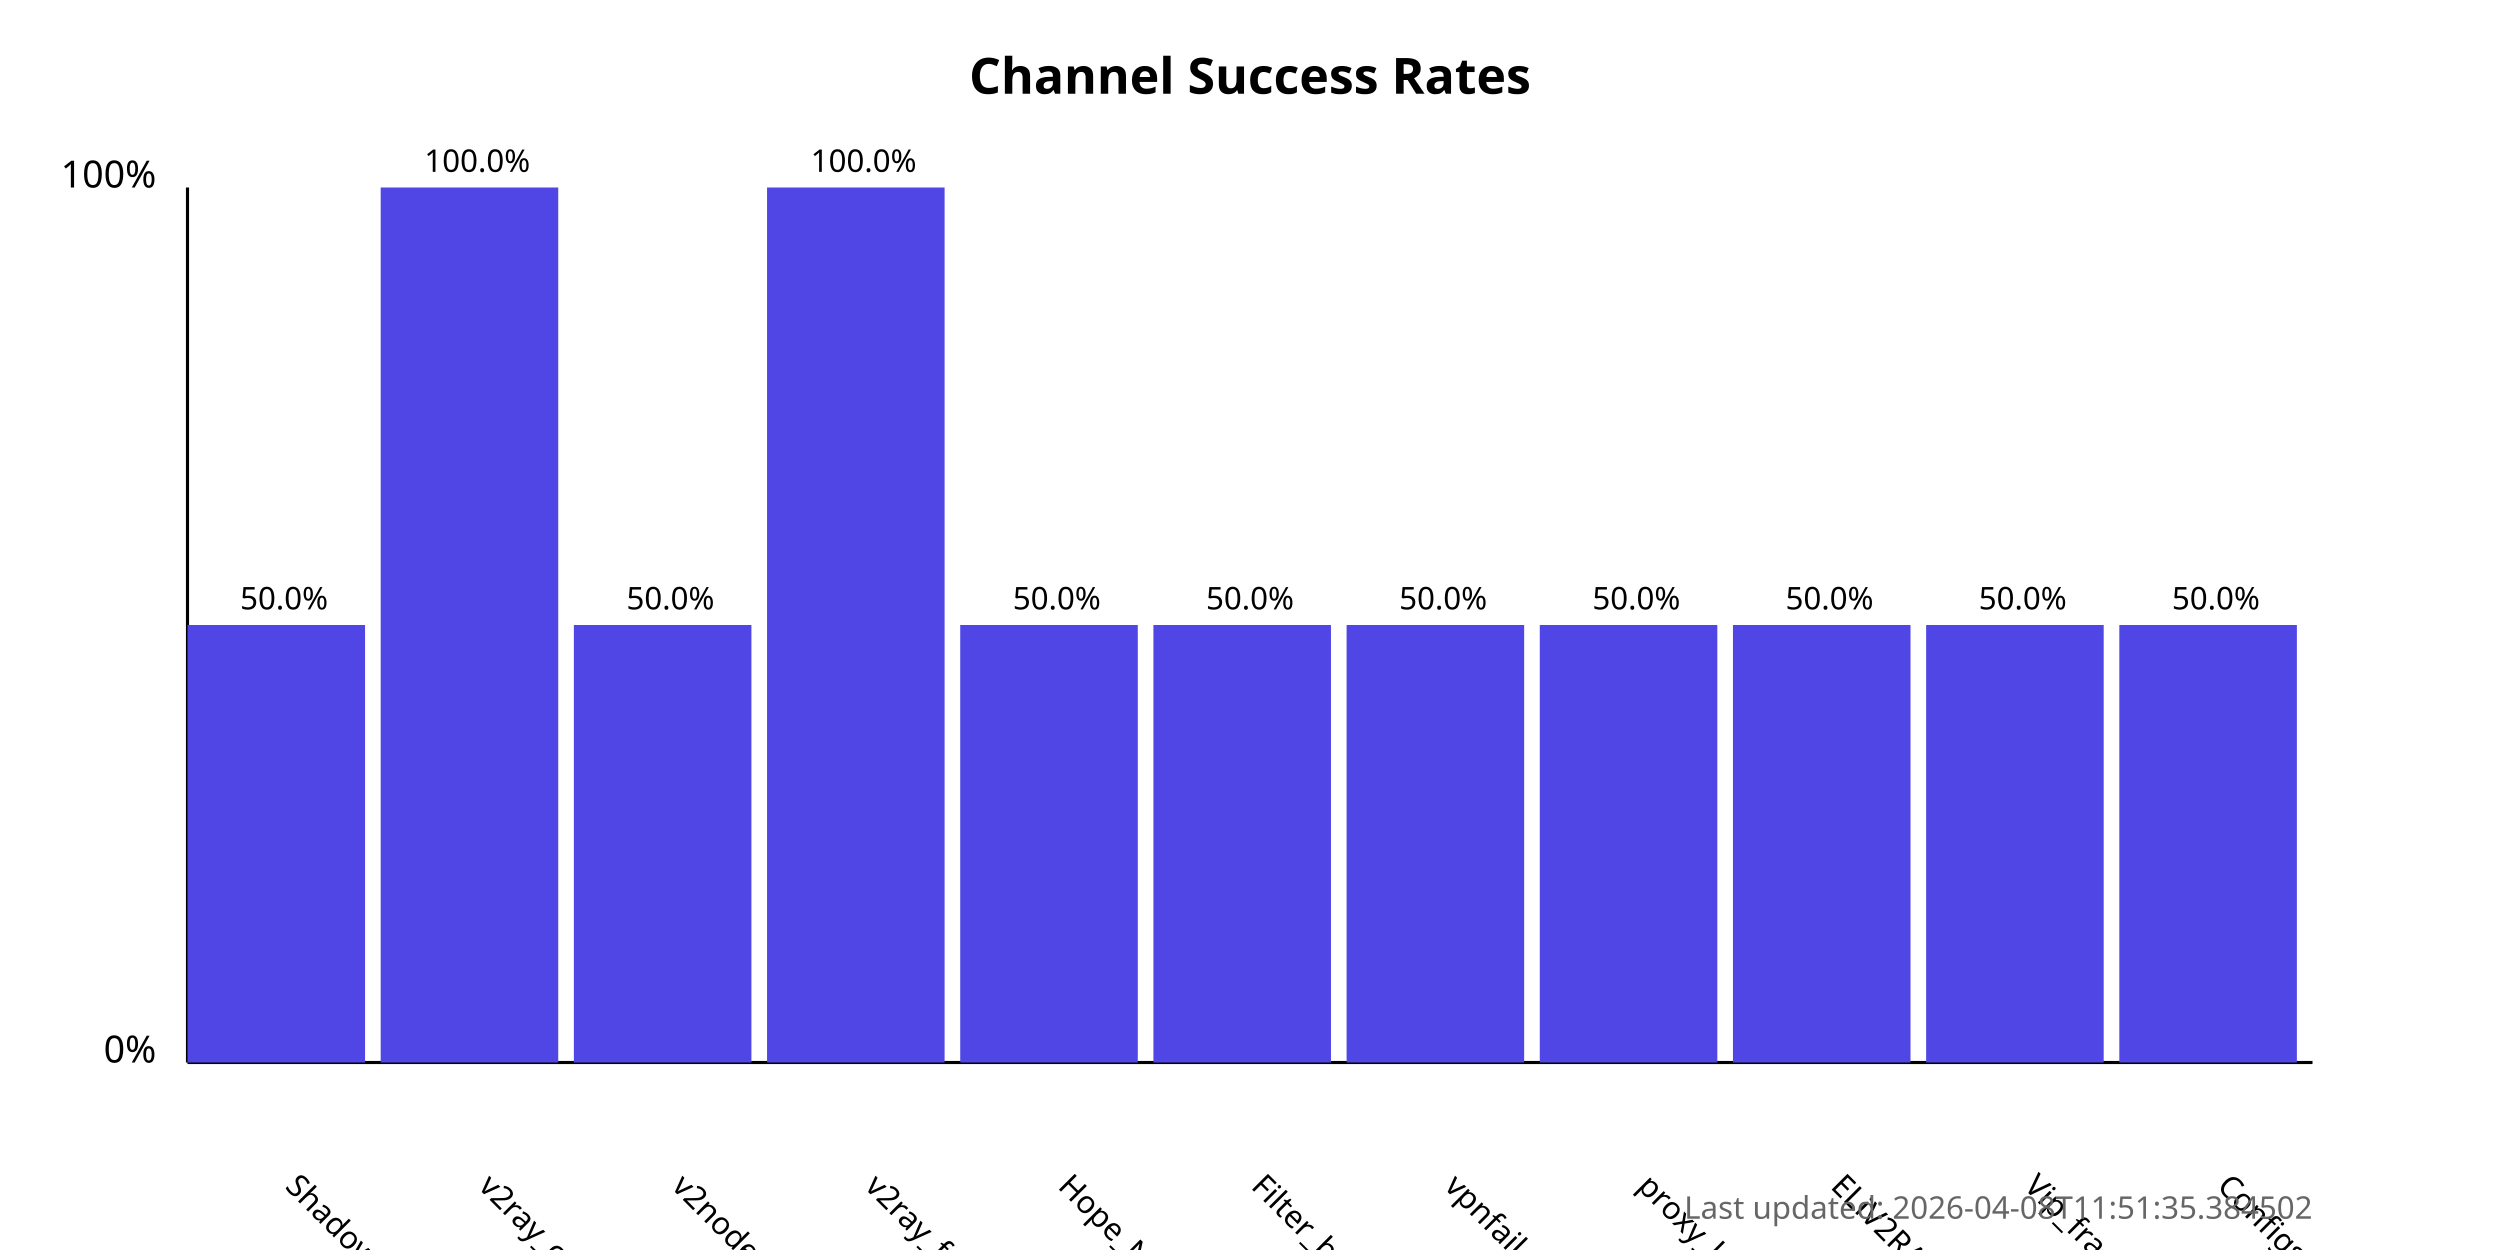
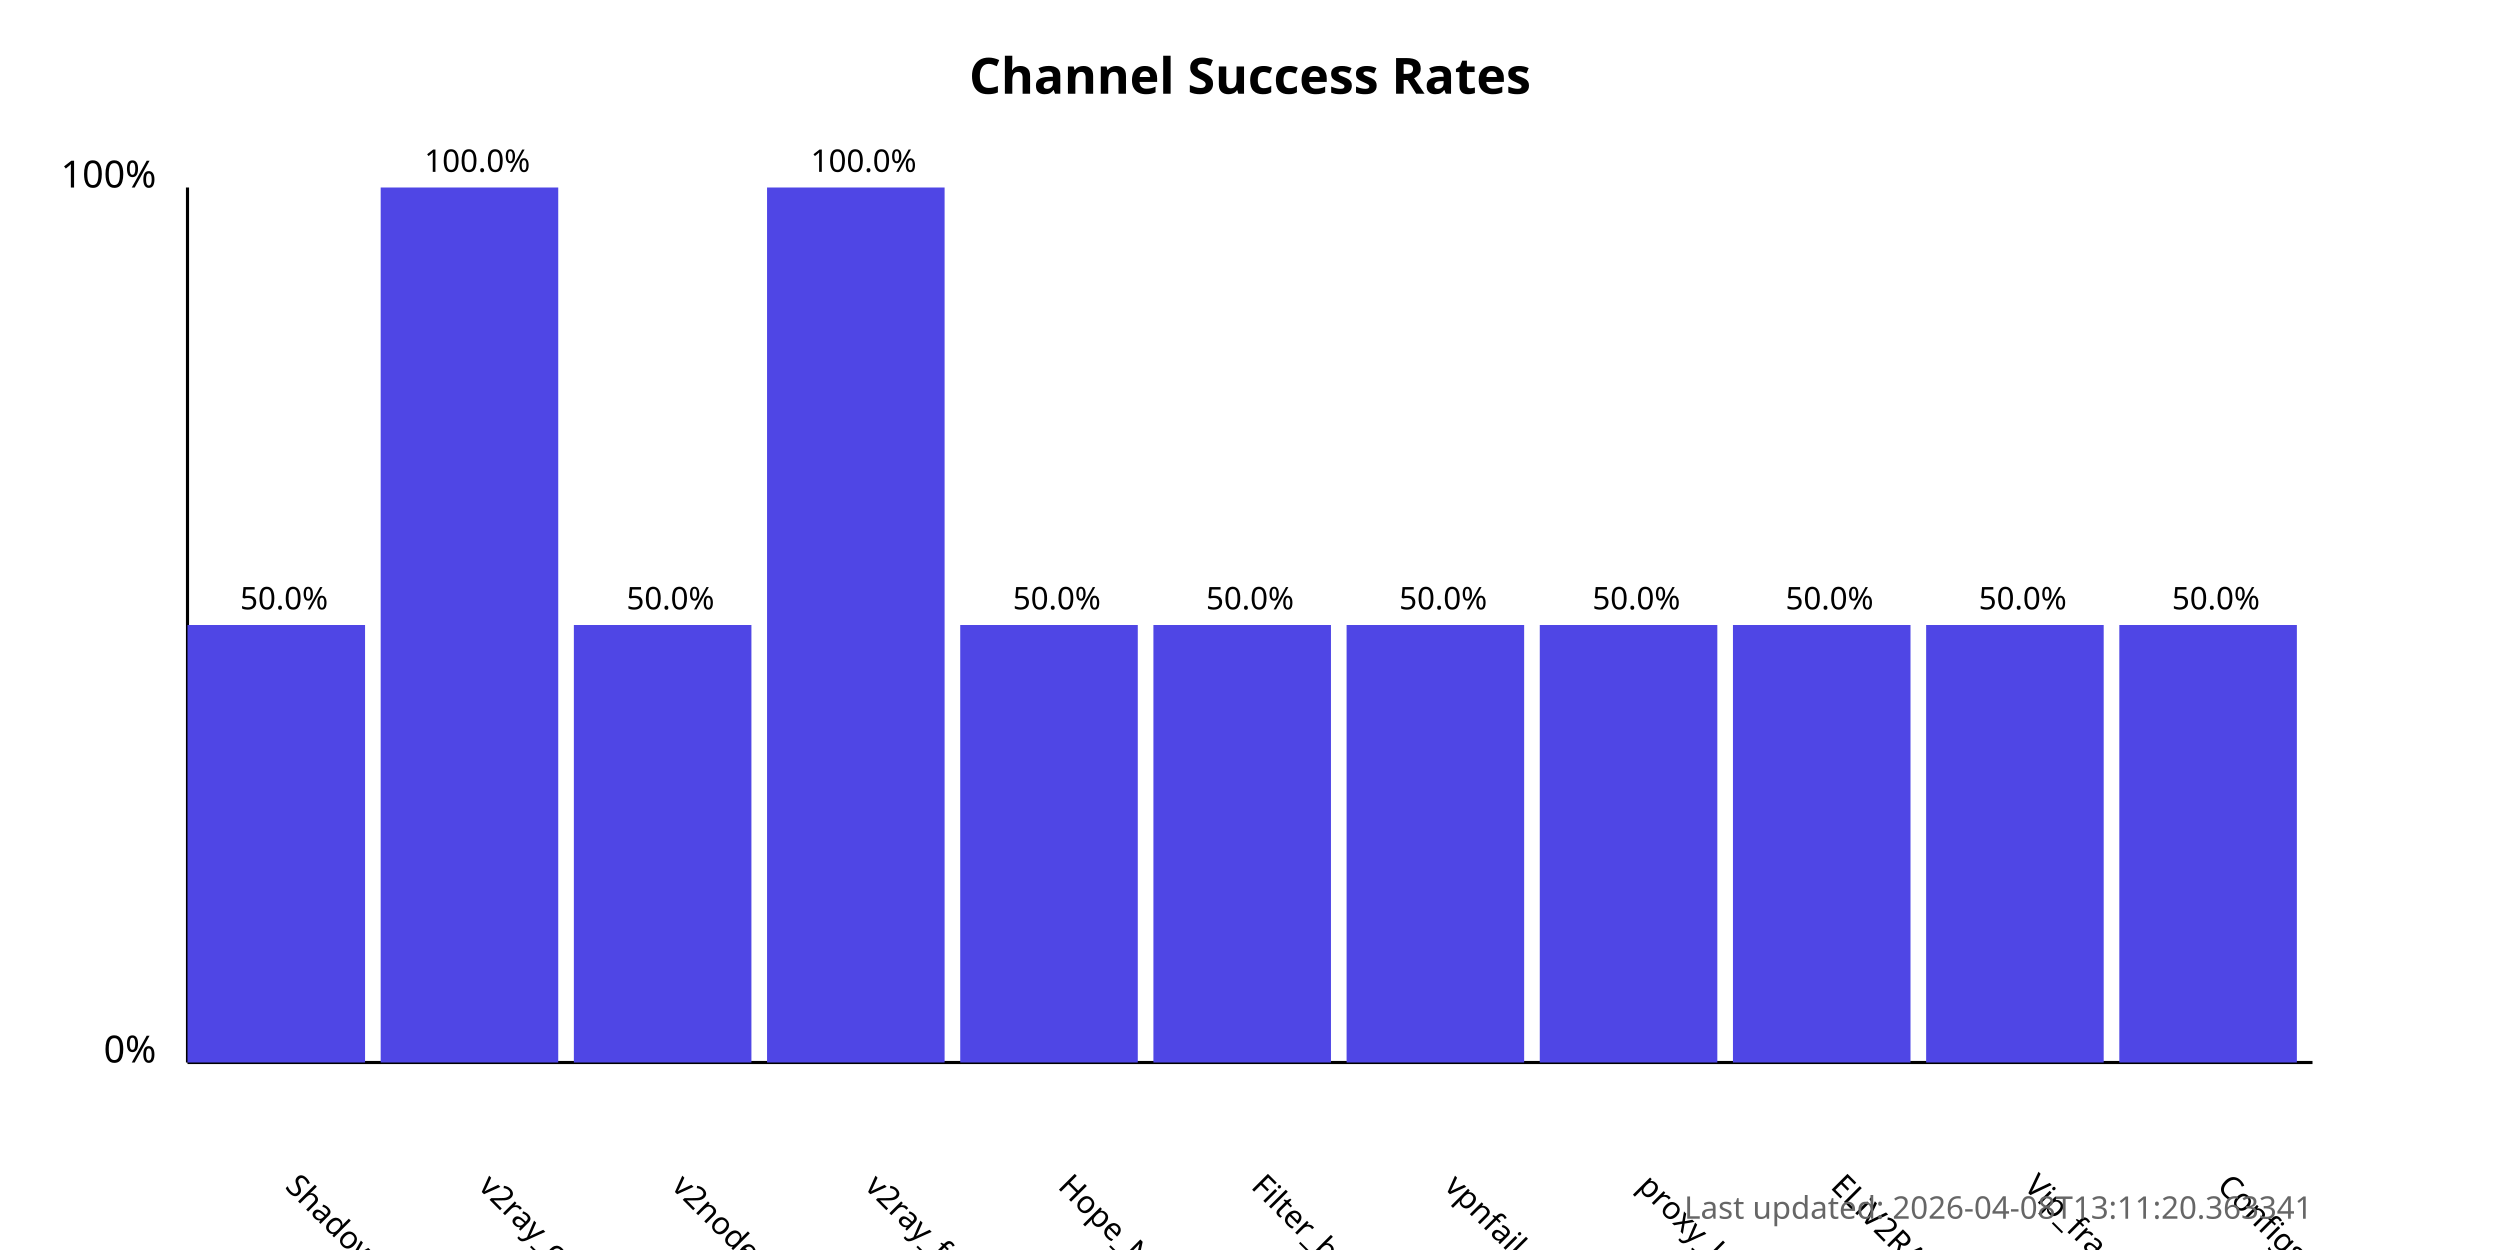
<svg xmlns="http://www.w3.org/2000/svg" width="800" height="400">
  <style>
            .chart-title { font: bold 16px sans-serif; }
            .axis-label { font: 12px sans-serif; }
            .tick-label { font: 10px sans-serif; }
            .bar { fill: #4f46e5; }
            .bar:hover { fill: #6366f1; }
            .timestamp { font: 10px sans-serif; fill: #666; }
        </style>
  <text x="400.0" y="30" text-anchor="middle" class="chart-title">
            Channel Success Rates
        </text>
  <line x1="60" y1="340" x2="60" y2="60" stroke="black" stroke-width="1" />
  <line x1="60" y1="340" x2="740" y2="340" stroke="black" stroke-width="1" />
  <text x="50" y="340" text-anchor="end" class="axis-label">0%</text>
  <text x="50" y="60" text-anchor="end" class="axis-label">100%</text>
  <g>
    <rect x="60" y="200.0" width="56.818" height="140.0" class="bar" />
    <text x="90.909" y="380" transform="rotate(45, 90.90909, 380)" text-anchor="start" class="tick-label">
                ShadowProxy66
            </text>
    <text x="90.909" y="195.0" text-anchor="middle" class="tick-label">
                50.0%
            </text>
  </g>
  <g>
    <rect x="121.818" y="60.0" width="56.818" height="280.0" class="bar" />
    <text x="152.727" y="380" transform="rotate(45, 152.7273, 380)" text-anchor="start" class="tick-label">
                v2ray_configs_pool
            </text>
    <text x="152.727" y="55.0" text-anchor="middle" class="tick-label">
                100.0%
            </text>
  </g>
  <g>
    <rect x="183.636" y="200.0" width="56.818" height="140.0" class="bar" />
    <text x="214.545" y="380" transform="rotate(45, 214.5455, 380)" text-anchor="start" class="tick-label">
                v2nodes
            </text>
    <text x="214.545" y="195.0" text-anchor="middle" class="tick-label">
                50.0%
            </text>
  </g>
  <g>
    <rect x="245.455" y="60.0" width="56.818" height="280.0" class="bar" />
    <text x="276.364" y="380" transform="rotate(45, 276.3636, 380)" text-anchor="start" class="tick-label">
                v2ray_free_conf
            </text>
    <text x="276.364" y="55.0" text-anchor="middle" class="tick-label">
                100.0%
            </text>
  </g>
  <g>
    <rect x="307.273" y="200.0" width="56.818" height="140.0" class="bar" />
    <text x="338.182" y="380" transform="rotate(45, 338.1818, 380)" text-anchor="start" class="tick-label">
                Hope_Net
            </text>
    <text x="338.182" y="195.0" text-anchor="middle" class="tick-label">
                50.0%
            </text>
  </g>
  <g>
    <rect x="369.091" y="200.0" width="56.818" height="140.0" class="bar" />
    <text x="400.0" y="380" transform="rotate(45, 400.0, 380)" text-anchor="start" class="tick-label">
                Filter_breaker
            </text>
    <text x="400.0" y="195.0" text-anchor="middle" class="tick-label">
                50.0%
            </text>
  </g>
  <g>
    <rect x="430.909" y="200.0" width="56.818" height="140.0" class="bar" />
    <text x="461.818" y="380" transform="rotate(45, 461.8182, 380)" text-anchor="start" class="tick-label">
                vpnfail_vless
            </text>
    <text x="461.818" y="195.0" text-anchor="middle" class="tick-label">
                50.0%
            </text>
  </g>
  <g>
    <rect x="492.727" y="200.0" width="56.818" height="140.0" class="bar" />
    <text x="523.636" y="380" transform="rotate(45, 523.6364, 380)" text-anchor="start" class="tick-label">
                proxy_kafee
            </text>
    <text x="523.636" y="195.0" text-anchor="middle" class="tick-label">
                50.0%
            </text>
  </g>
  <g>
    <rect x="554.545" y="200.0" width="56.818" height="140.0" class="bar" />
    <text x="585.455" y="380" transform="rotate(45, 585.4545, 380)" text-anchor="start" class="tick-label">
                ELiV2RAY
            </text>
    <text x="585.455" y="195.0" text-anchor="middle" class="tick-label">
                50.0%
            </text>
  </g>
  <g>
    <rect x="616.364" y="200.0" width="56.818" height="140.0" class="bar" />
    <text x="647.273" y="380" transform="rotate(45, 647.2727, 380)" text-anchor="start" class="tick-label">
                Vip_fragment_v2ray
            </text>
    <text x="647.273" y="195.0" text-anchor="middle" class="tick-label">
                50.0%
            </text>
  </g>
  <g>
    <rect x="678.182" y="200.0" width="56.818" height="140.0" class="bar" />
    <text x="709.091" y="380" transform="rotate(45, 709.0909, 380)" text-anchor="start" class="tick-label">
                ConfigsHubPlus
            </text>
    <text x="709.091" y="195.0" text-anchor="middle" class="tick-label">
                50.0%
            </text>
  </g>
  <text x="740" y="390" text-anchor="end" class="timestamp">
-             Last updated: 2026-04-08T11:51:35.384502
+             Last updated: 2026-04-08T13:11:20.363341
        </text>
</svg>
